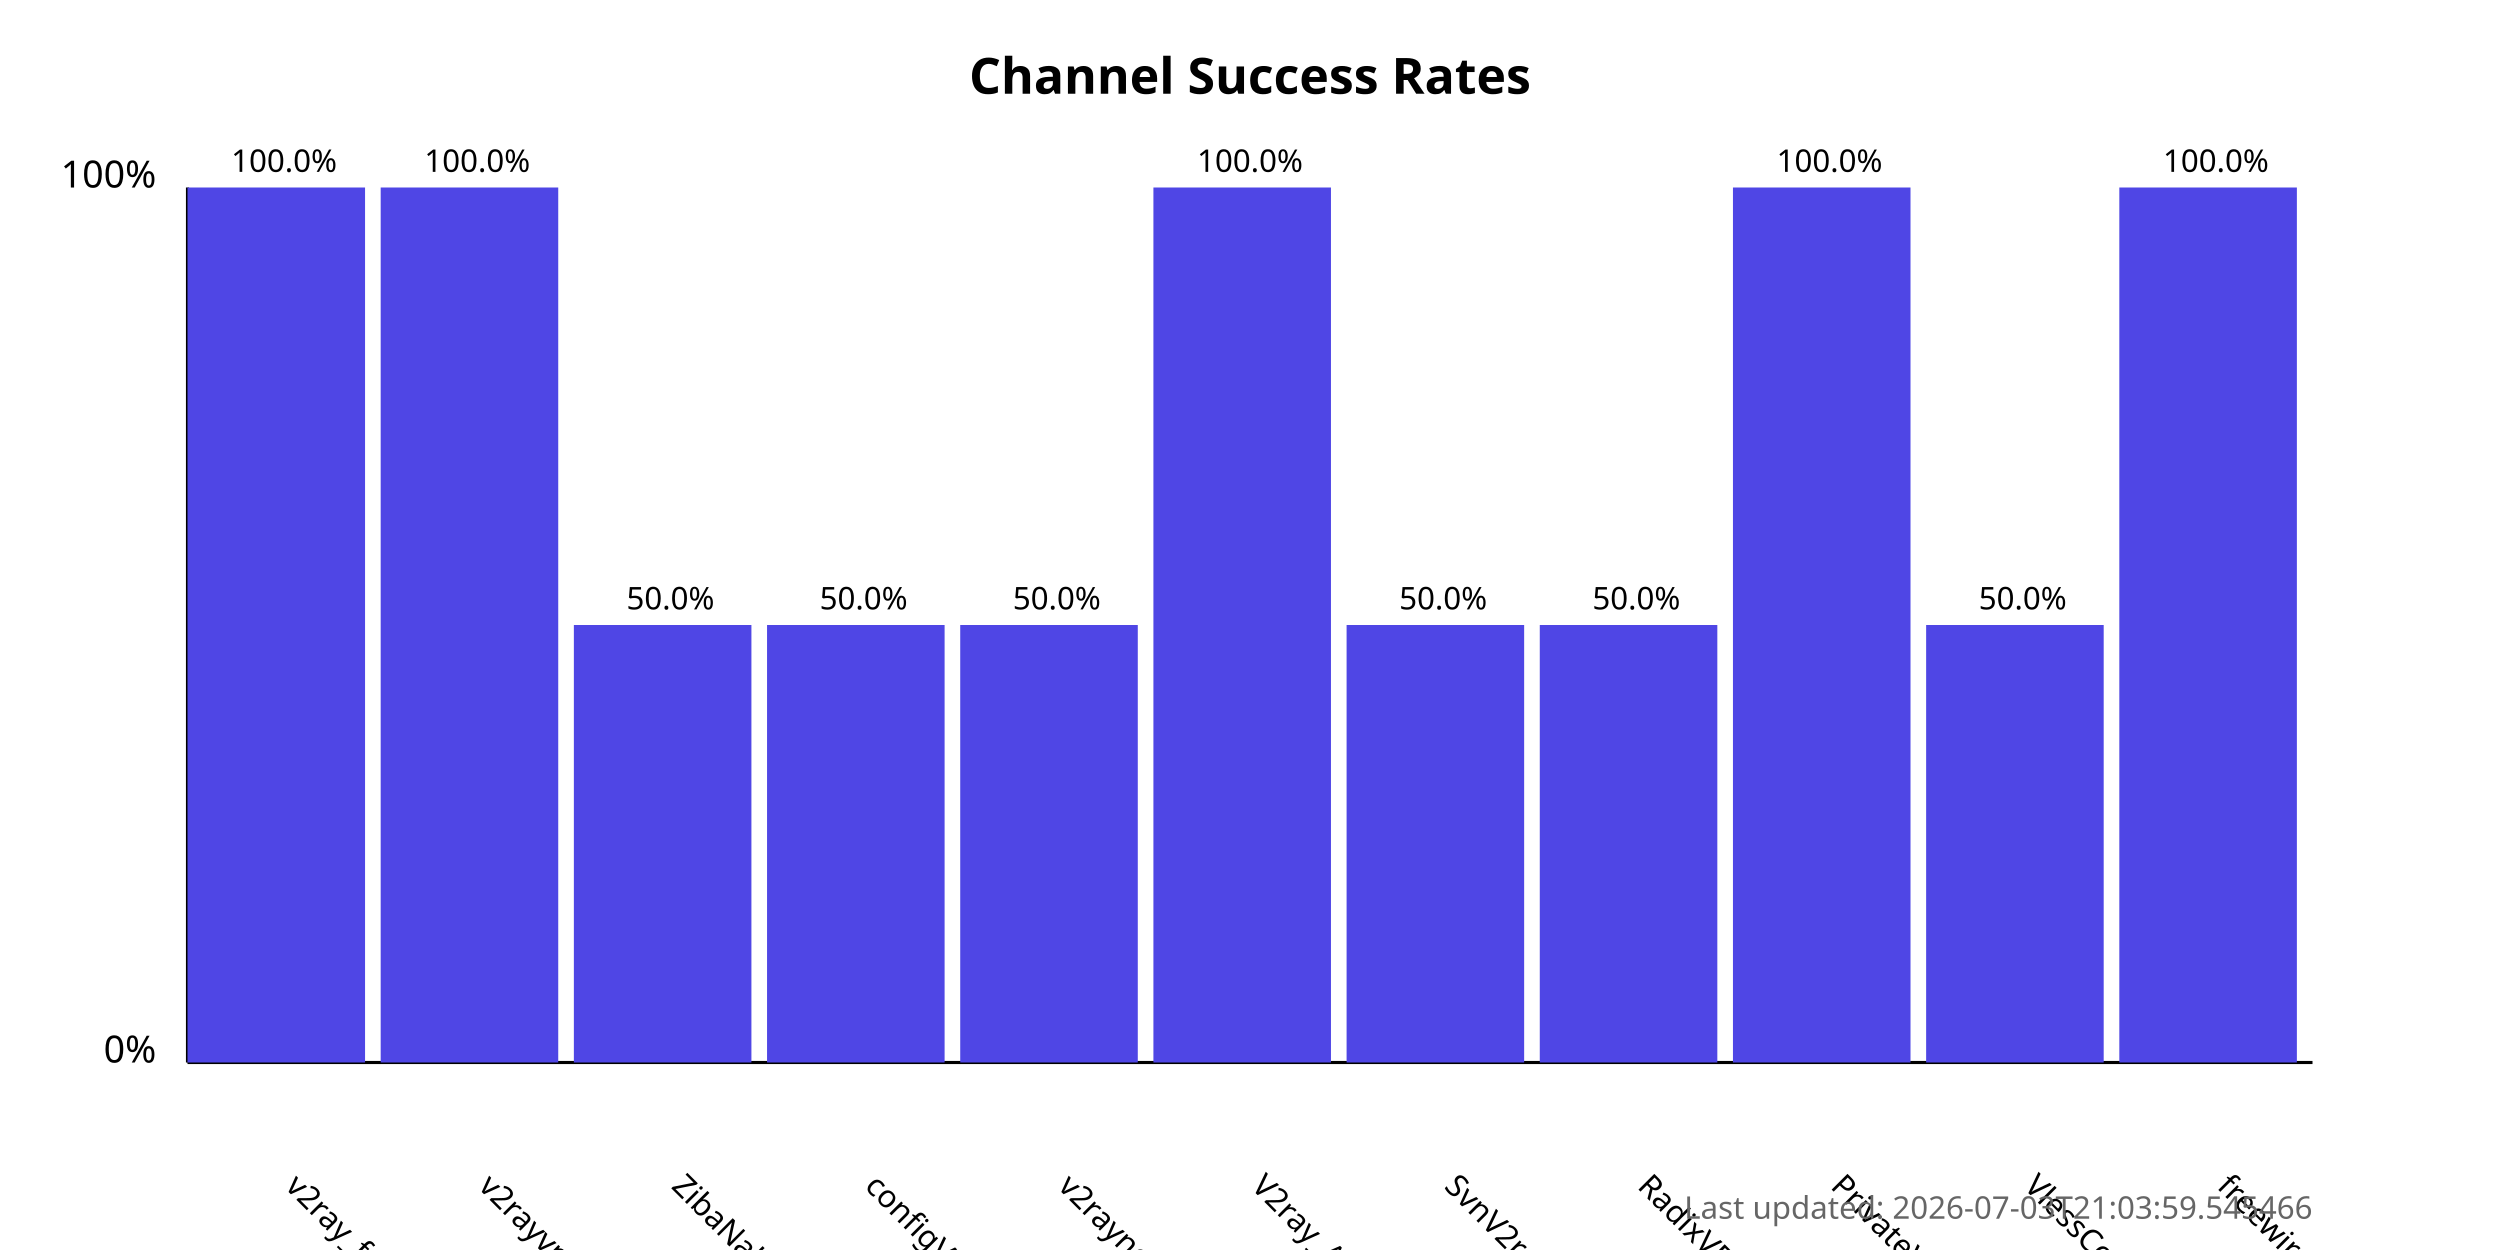
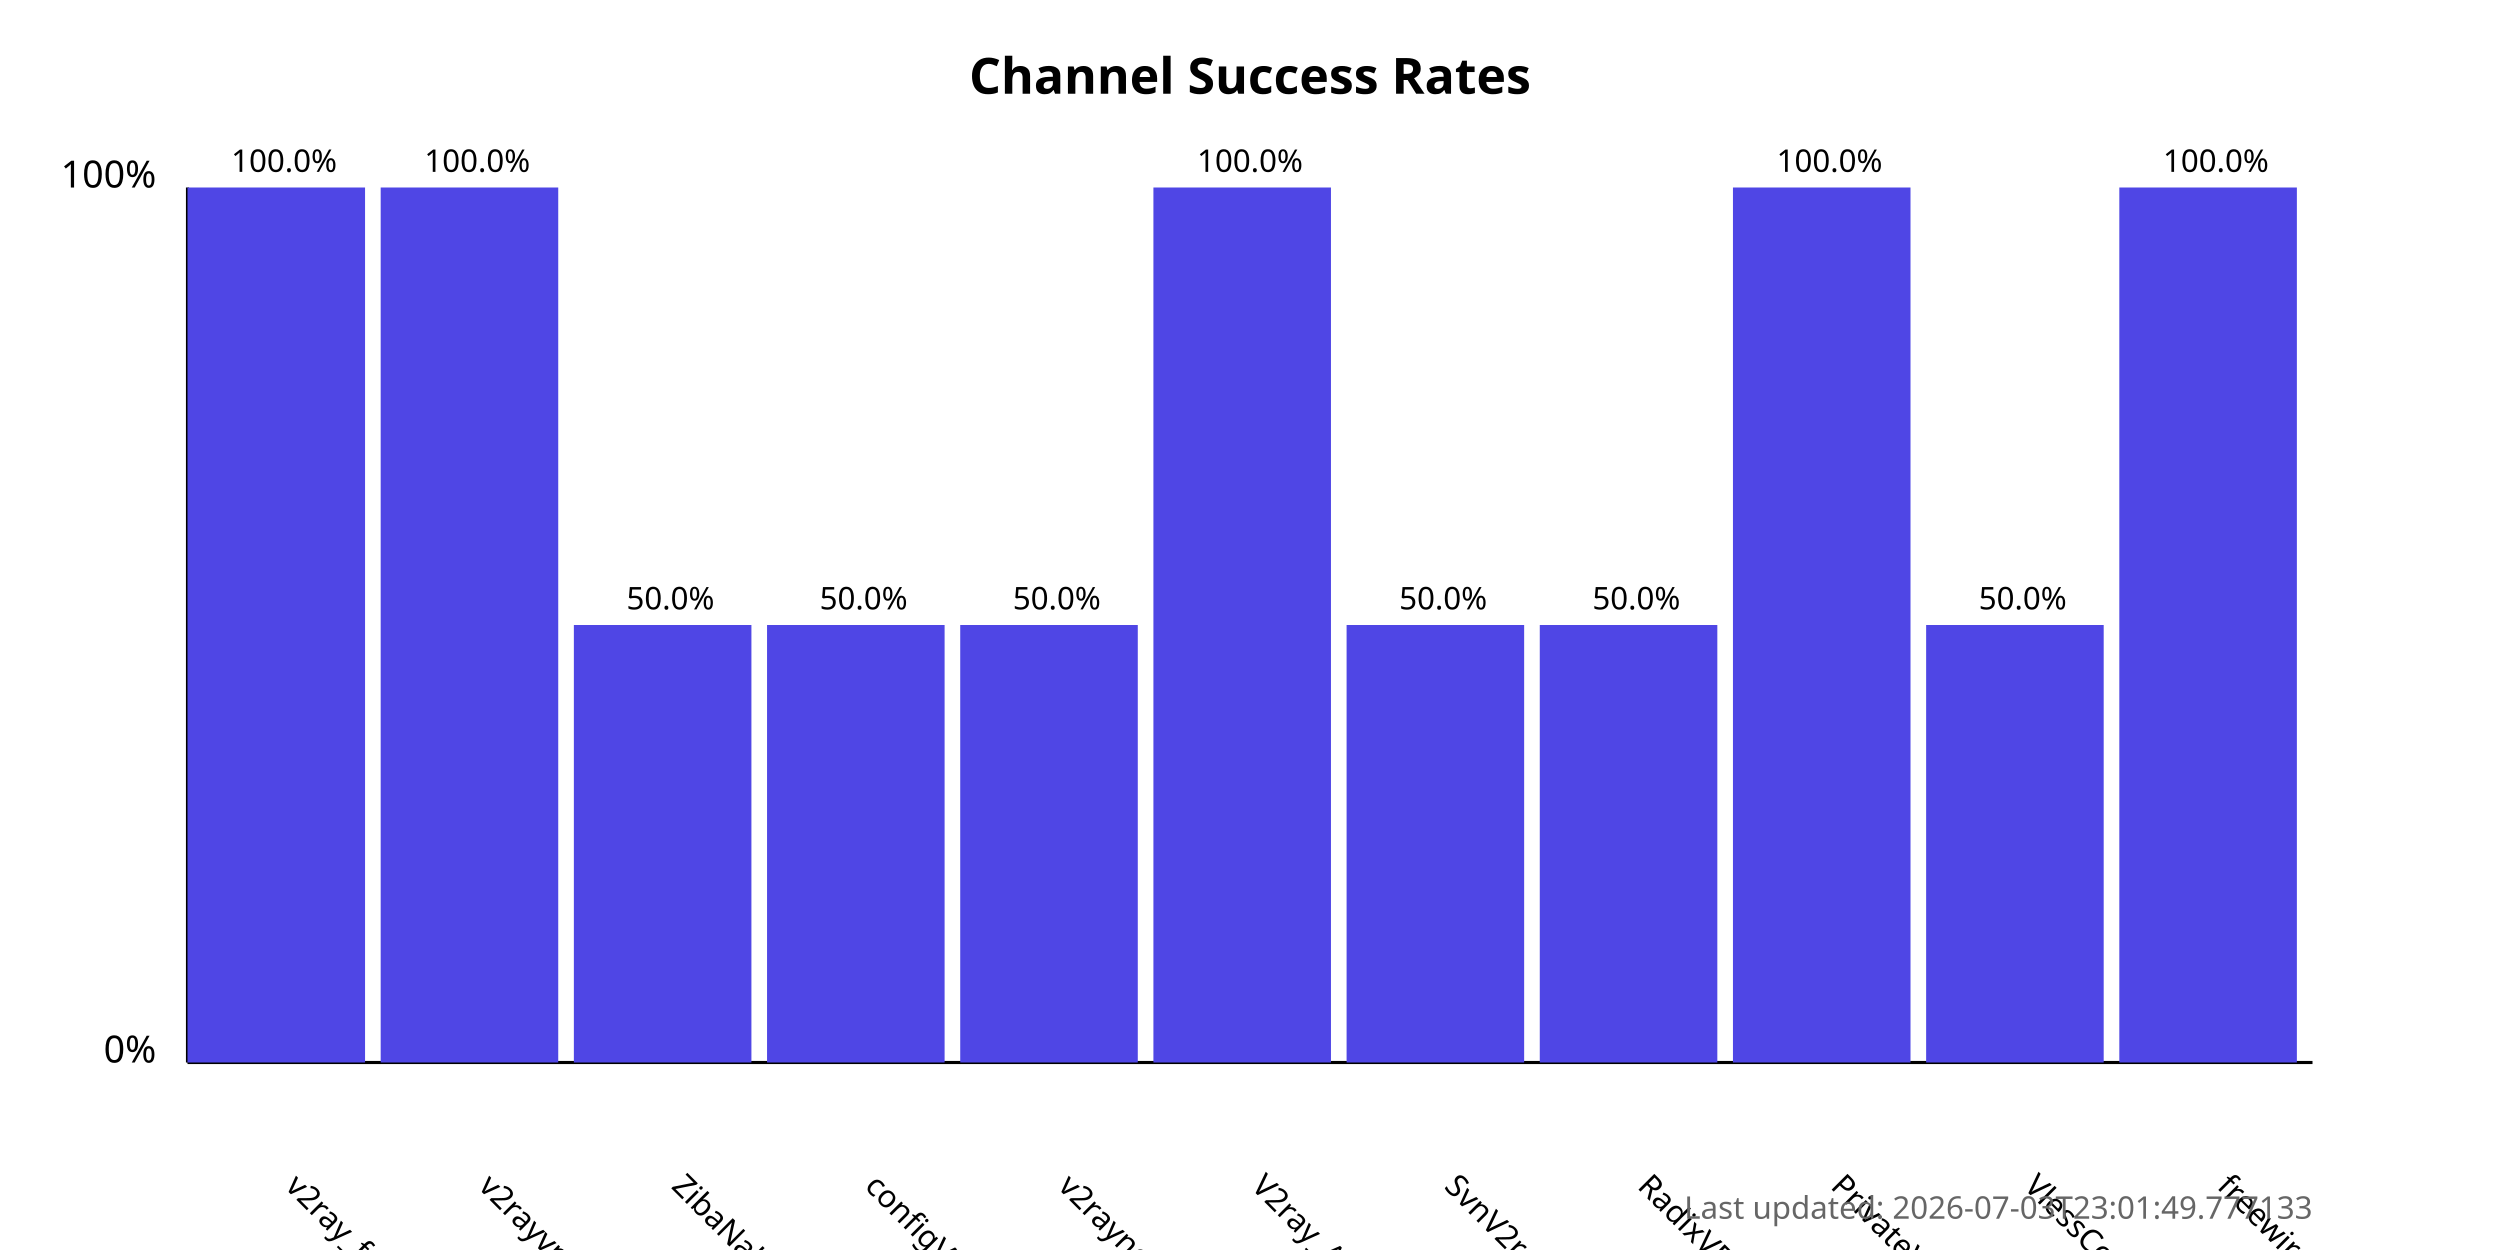
<svg xmlns="http://www.w3.org/2000/svg" width="800" height="400">
  <style>
            .chart-title { font: bold 16px sans-serif; }
            .axis-label { font: 12px sans-serif; }
            .tick-label { font: 10px sans-serif; }
            .bar { fill: #4f46e5; }
            .bar:hover { fill: #6366f1; }
            .timestamp { font: 10px sans-serif; fill: #666; }
        </style>
  <text x="400.0" y="30" text-anchor="middle" class="chart-title">
            Channel Success Rates
        </text>
  <line x1="60" y1="340" x2="60" y2="60" stroke="black" stroke-width="1" />
  <line x1="60" y1="340" x2="740" y2="340" stroke="black" stroke-width="1" />
  <text x="50" y="340" text-anchor="end" class="axis-label">0%</text>
  <text x="50" y="60" text-anchor="end" class="axis-label">100%</text>
  <g>
    <rect x="60" y="60.0" width="56.818" height="280.0" class="bar" />
    <text x="90.909" y="380" transform="rotate(45, 90.90909, 380)" text-anchor="start" class="tick-label">
                v2ray_free_conf
            </text>
    <text x="90.909" y="55.0" text-anchor="middle" class="tick-label">
                100.0%
            </text>
  </g>
  <g>
    <rect x="121.818" y="60.0" width="56.818" height="280.0" class="bar" />
    <text x="152.727" y="380" transform="rotate(45, 152.7273, 380)" text-anchor="start" class="tick-label">
                v2rayvpno
            </text>
    <text x="152.727" y="55.0" text-anchor="middle" class="tick-label">
                100.0%
            </text>
  </g>
  <g>
    <rect x="183.636" y="200.0" width="56.818" height="140.0" class="bar" />
    <text x="214.545" y="380" transform="rotate(45, 214.5455, 380)" text-anchor="start" class="tick-label">
                ZibaNabz
            </text>
    <text x="214.545" y="195.0" text-anchor="middle" class="tick-label">
                50.0%
            </text>
  </g>
  <g>
    <rect x="245.455" y="200.0" width="56.818" height="140.0" class="bar" />
    <text x="276.364" y="380" transform="rotate(45, 276.3636, 380)" text-anchor="start" class="tick-label">
                configV2rayForFree
            </text>
    <text x="276.364" y="195.0" text-anchor="middle" class="tick-label">
                50.0%
            </text>
  </g>
  <g>
    <rect x="307.273" y="200.0" width="56.818" height="140.0" class="bar" />
    <text x="338.182" y="380" transform="rotate(45, 338.1818, 380)" text-anchor="start" class="tick-label">
                v2rayngvpn
            </text>
    <text x="338.182" y="195.0" text-anchor="middle" class="tick-label">
                50.0%
            </text>
  </g>
  <g>
    <rect x="369.091" y="60.0" width="56.818" height="280.0" class="bar" />
    <text x="400.0" y="380" transform="rotate(45, 400.0, 380)" text-anchor="start" class="tick-label">
                V2ray_Alpha
            </text>
    <text x="400.0" y="55.0" text-anchor="middle" class="tick-label">
                100.0%
            </text>
  </g>
  <g>
    <rect x="430.909" y="200.0" width="56.818" height="140.0" class="bar" />
    <text x="461.818" y="380" transform="rotate(45, 461.8182, 380)" text-anchor="start" class="tick-label">
                SvnV2ray
            </text>
    <text x="461.818" y="195.0" text-anchor="middle" class="tick-label">
                50.0%
            </text>
  </g>
  <g>
    <rect x="492.727" y="200.0" width="56.818" height="140.0" class="bar" />
    <text x="523.636" y="380" transform="rotate(45, 523.6364, 380)" text-anchor="start" class="tick-label">
                RadixVPN
            </text>
    <text x="523.636" y="195.0" text-anchor="middle" class="tick-label">
                50.0%
            </text>
  </g>
  <g>
    <rect x="554.545" y="60.0" width="56.818" height="280.0" class="bar" />
    <text x="585.455" y="380" transform="rotate(45, 585.4545, 380)" text-anchor="start" class="tick-label">
                PrivateVPNs
            </text>
    <text x="585.455" y="55.0" text-anchor="middle" class="tick-label">
                100.0%
            </text>
  </g>
  <g>
    <rect x="616.364" y="200.0" width="56.818" height="140.0" class="bar" />
    <text x="647.273" y="380" transform="rotate(45, 647.2727, 380)" text-anchor="start" class="tick-label">
                VlessConfig
            </text>
    <text x="647.273" y="195.0" text-anchor="middle" class="tick-label">
                50.0%
            </text>
  </g>
  <g>
    <rect x="678.182" y="60.0" width="56.818" height="280.0" class="bar" />
    <text x="709.091" y="380" transform="rotate(45, 709.0909, 380)" text-anchor="start" class="tick-label">
                freewireguard
            </text>
    <text x="709.091" y="55.0" text-anchor="middle" class="tick-label">
                100.0%
            </text>
  </g>
  <text x="740" y="390" text-anchor="end" class="timestamp">
-             Last updated: 2026-07-03T21:03:59.545466
+             Last updated: 2026-07-03T23:01:49.777133
        </text>
</svg>
